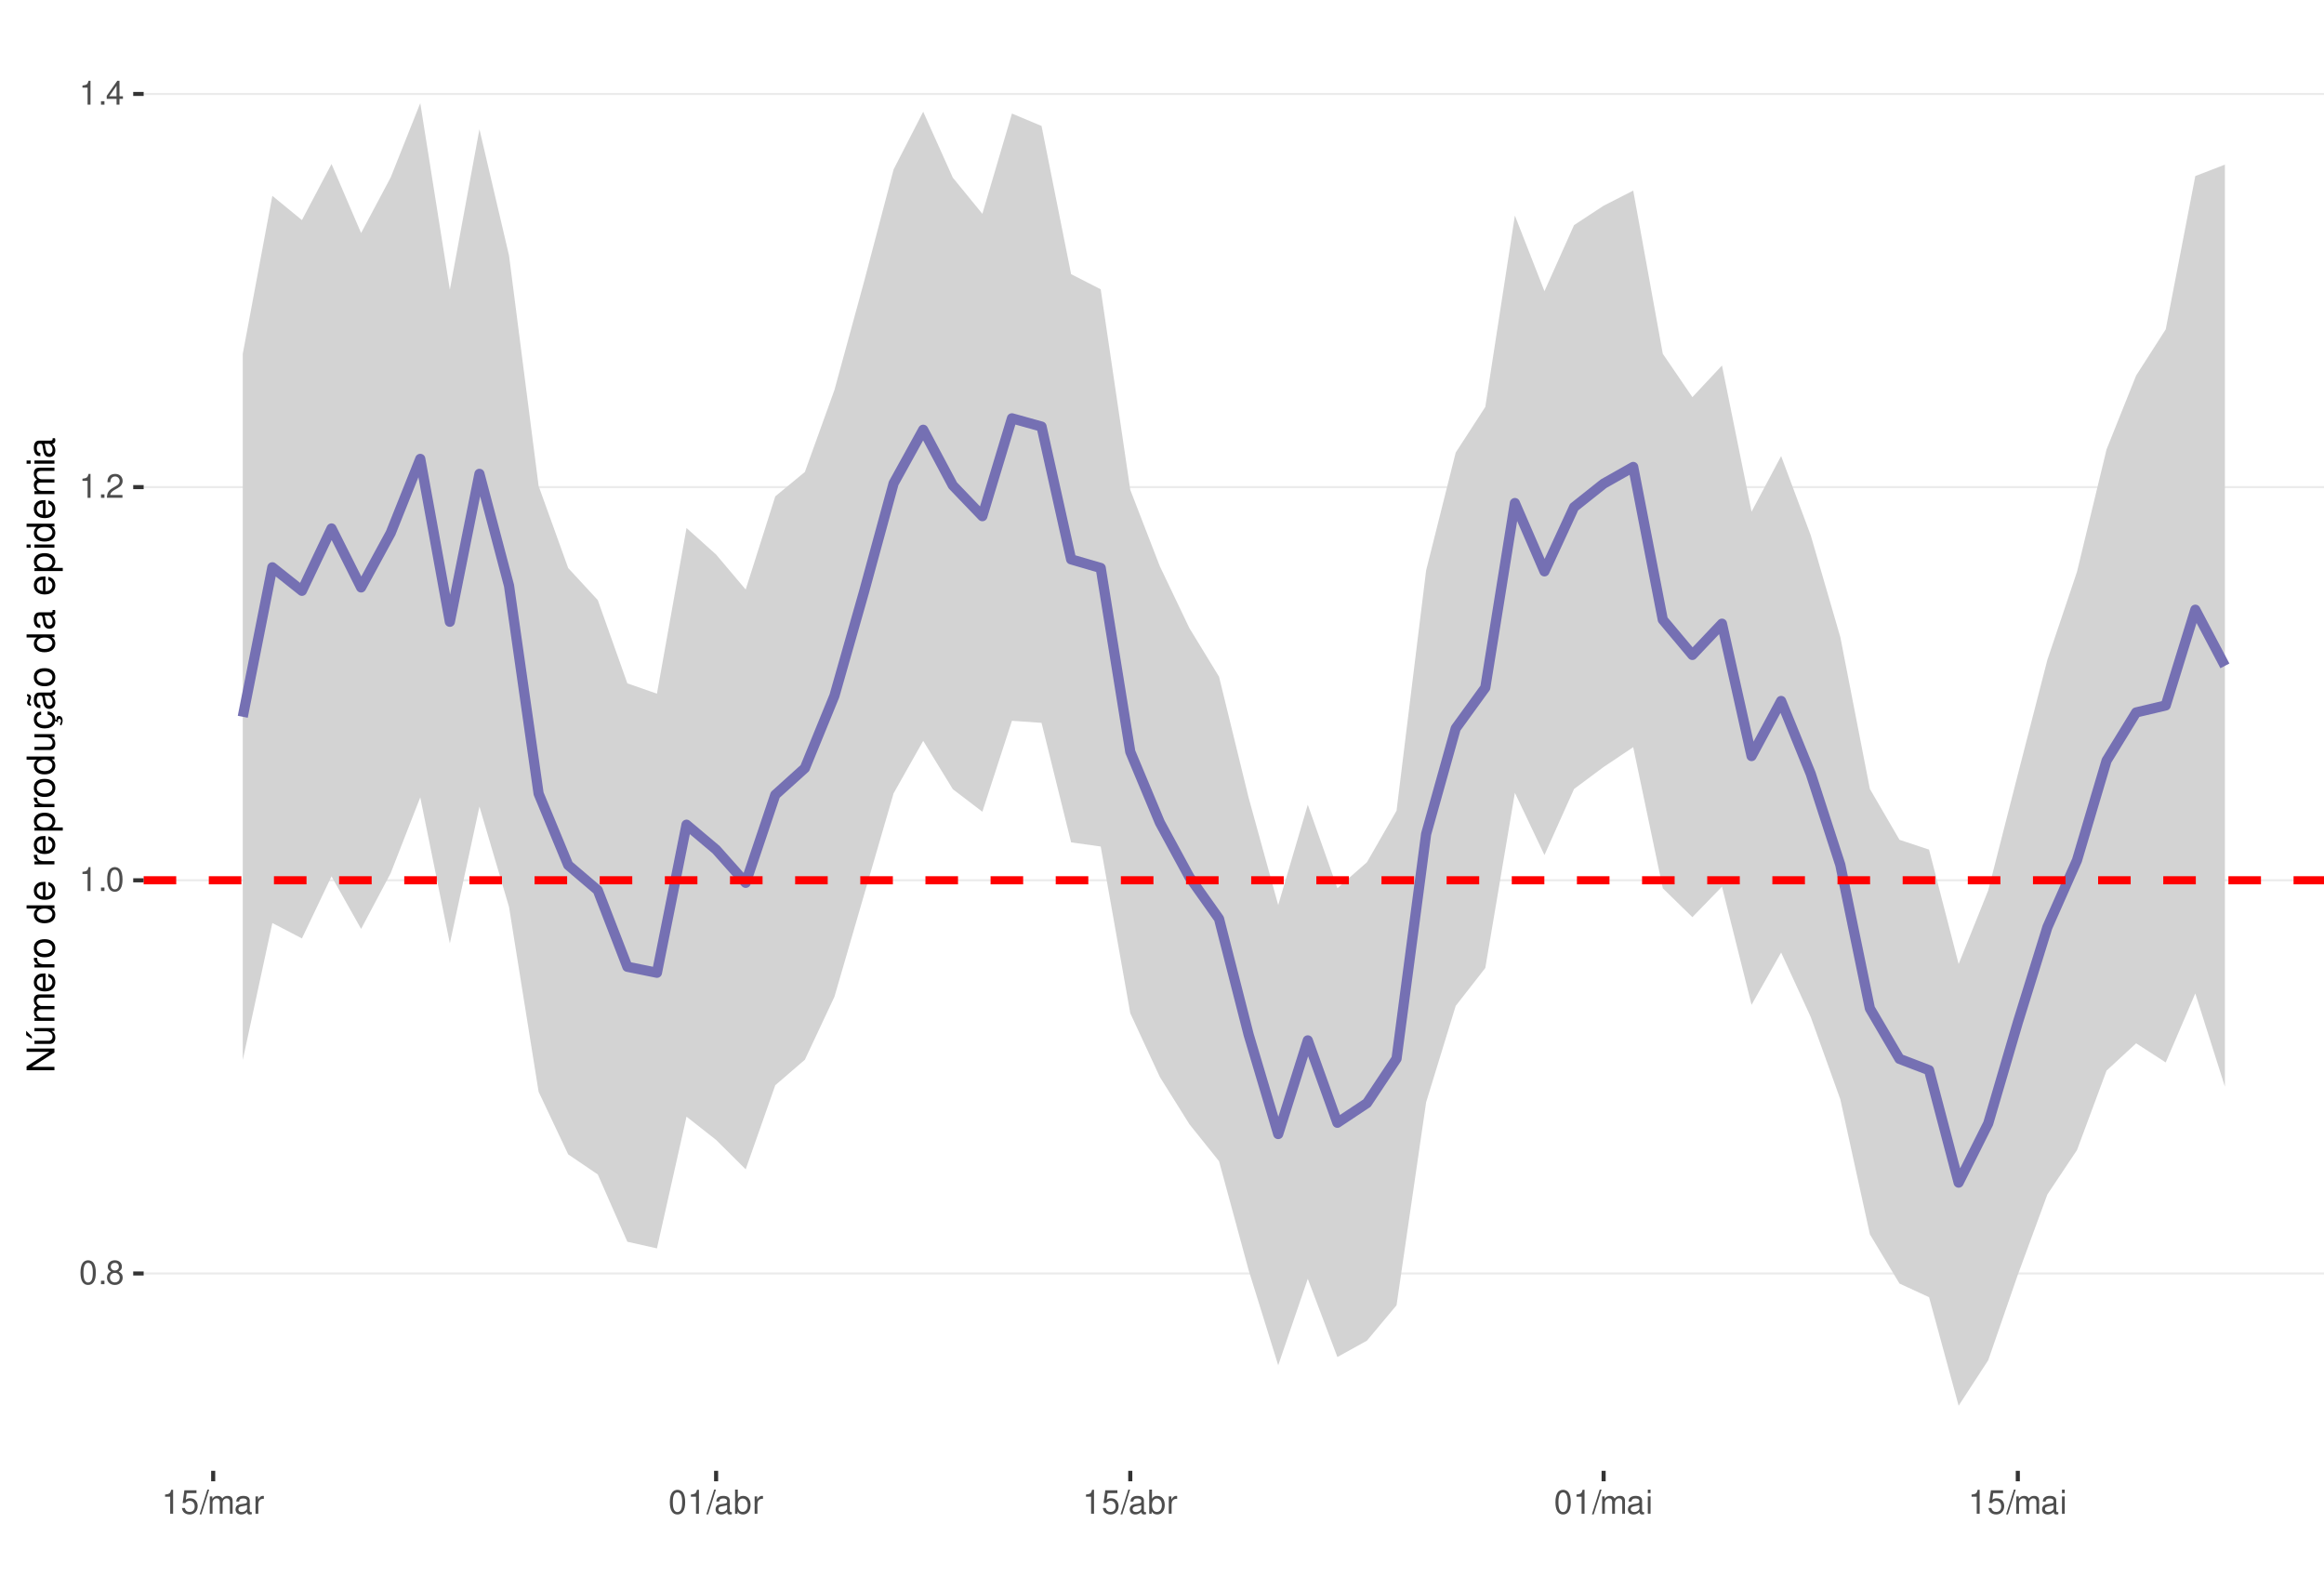
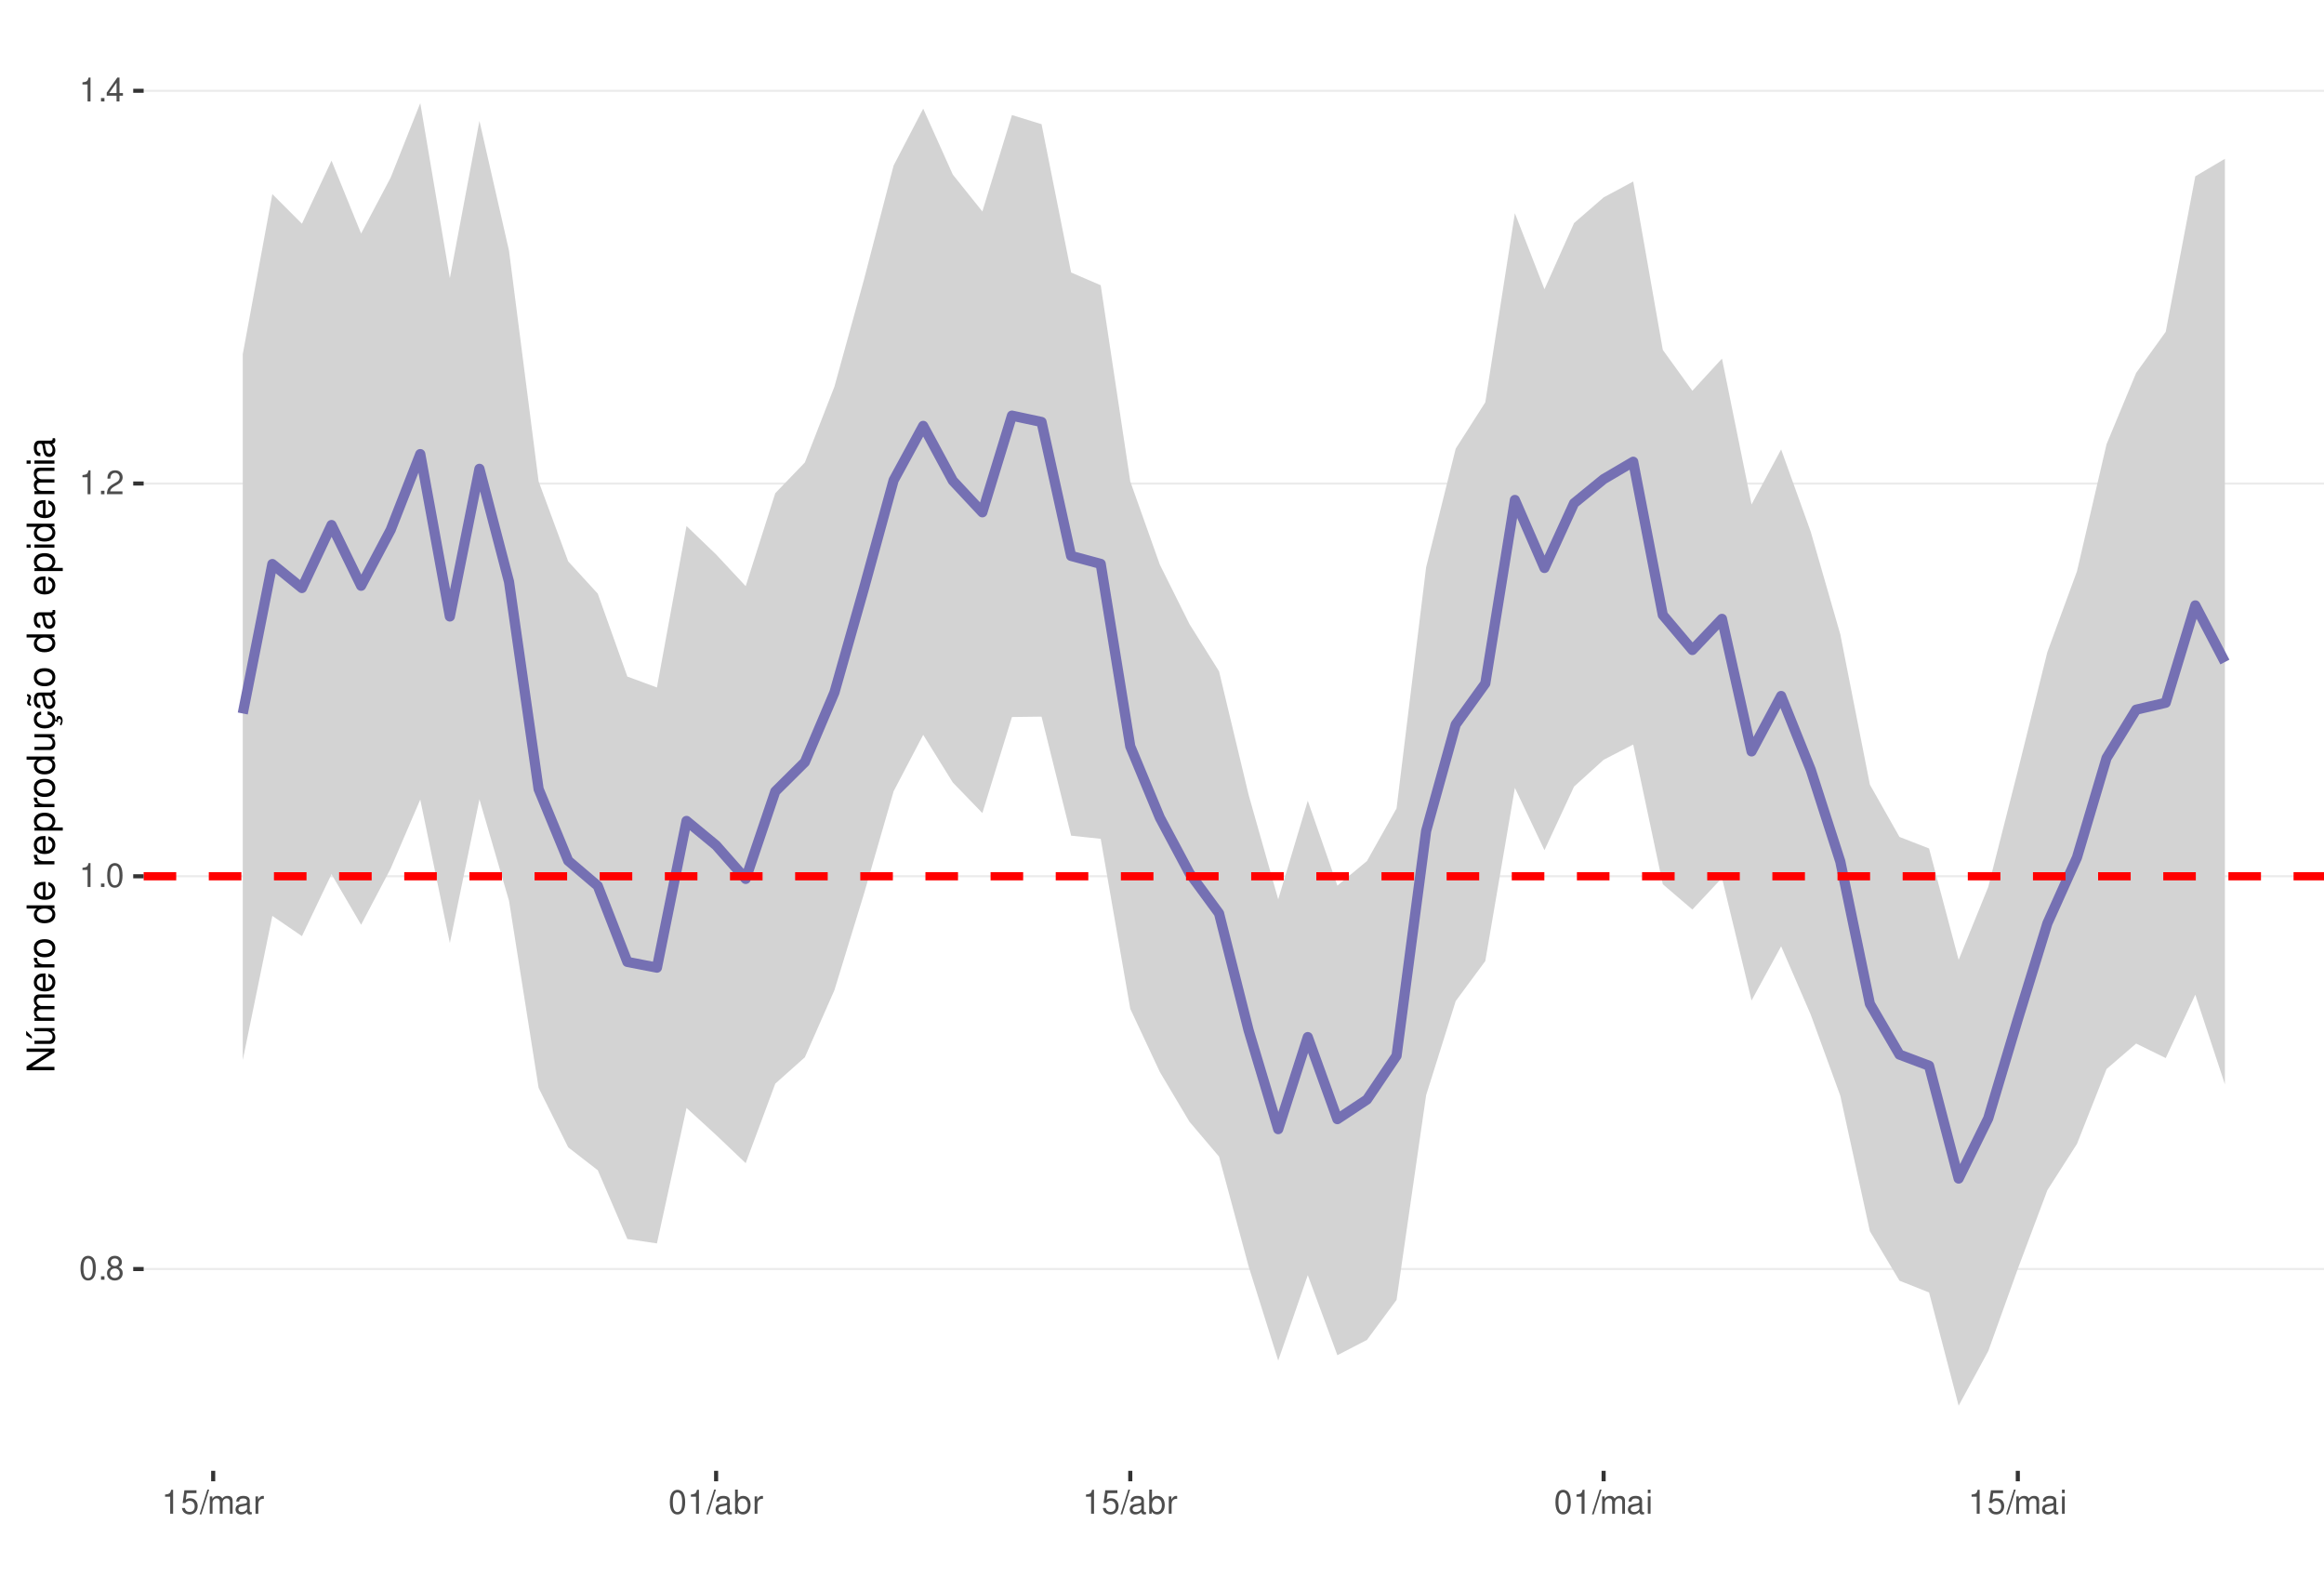
<svg xmlns="http://www.w3.org/2000/svg" xmlns:xlink="http://www.w3.org/1999/xlink" width="609pt" height="413pt" viewBox="0 0 609 413" version="1.1">
  <defs>
    <g>
      <symbol overflow="visible" id="glyph0-0">
        <path style="stroke:none;" d="" />
      </symbol>
      <symbol overflow="visible" id="glyph0-1">
        <path style="stroke:none;" d="M 2.375 -6.266 C 1.812 -6.266 1.297 -6 0.969 -5.578 C 0.578 -5.016 0.375 -4.188 0.375 -3.031 C 0.375 -0.922 1.062 0.203 2.375 0.203 C 3.672 0.203 4.391 -0.922 4.391 -2.984 C 4.391 -4.188 4.203 -5 3.797 -5.578 C 3.469 -6 2.953 -6.266 2.375 -6.266 Z M 2.375 -5.578 C 3.203 -5.578 3.609 -4.75 3.609 -3.047 C 3.609 -1.266 3.219 -0.438 2.359 -0.438 C 1.562 -0.438 1.156 -1.297 1.156 -3.016 C 1.156 -4.75 1.562 -5.578 2.375 -5.578 Z M 2.375 -5.578 " />
      </symbol>
      <symbol overflow="visible" id="glyph0-2">
        <path style="stroke:none;" d="M 1.656 -0.906 L 0.75 -0.906 L 0.75 0 L 1.656 0 Z M 1.656 -0.906 " />
      </symbol>
      <symbol overflow="visible" id="glyph0-3">
        <path style="stroke:none;" d="M 3.391 -3.297 C 4.031 -3.688 4.219 -4 4.219 -4.594 C 4.219 -5.578 3.469 -6.266 2.375 -6.266 C 1.297 -6.266 0.531 -5.578 0.531 -4.594 C 0.531 -4 0.734 -3.703 1.375 -3.297 C 0.672 -2.938 0.312 -2.438 0.312 -1.734 C 0.312 -0.594 1.156 0.203 2.375 0.203 C 3.594 0.203 4.438 -0.594 4.438 -1.734 C 4.438 -2.438 4.094 -2.938 3.391 -3.297 Z M 2.375 -5.578 C 3.031 -5.578 3.438 -5.188 3.438 -4.578 C 3.438 -3.984 3.016 -3.594 2.375 -3.594 C 1.734 -3.594 1.312 -3.984 1.312 -4.594 C 1.312 -5.188 1.734 -5.578 2.375 -5.578 Z M 2.375 -2.953 C 3.141 -2.953 3.656 -2.453 3.656 -1.719 C 3.656 -0.969 3.156 -0.469 2.359 -0.469 C 1.625 -0.469 1.094 -0.984 1.094 -1.719 C 1.094 -2.453 1.609 -2.953 2.375 -2.953 Z M 2.375 -2.953 " />
      </symbol>
      <symbol overflow="visible" id="glyph0-4">
        <path style="stroke:none;" d="M 2.234 -4.453 L 2.234 0 L 3 0 L 3 -6.266 L 2.5 -6.266 C 2.234 -5.297 2.062 -5.172 0.891 -5.016 L 0.891 -4.453 Z M 2.234 -4.453 " />
      </symbol>
      <symbol overflow="visible" id="glyph0-5">
        <path style="stroke:none;" d="M 4.375 -0.75 L 1.156 -0.75 C 1.234 -1.266 1.5 -1.594 2.266 -2.062 L 3.125 -2.547 C 3.984 -3.016 4.422 -3.656 4.422 -4.438 C 4.422 -4.953 4.219 -5.438 3.859 -5.781 C 3.484 -6.109 3.031 -6.266 2.453 -6.266 C 1.672 -6.266 1.094 -5.984 0.766 -5.438 C 0.547 -5.109 0.453 -4.719 0.438 -4.094 L 1.188 -4.094 C 1.219 -4.516 1.266 -4.766 1.375 -4.984 C 1.578 -5.359 1.969 -5.594 2.438 -5.594 C 3.125 -5.594 3.641 -5.094 3.641 -4.422 C 3.641 -3.906 3.359 -3.484 2.812 -3.172 L 2.016 -2.703 C 0.734 -1.969 0.359 -1.375 0.297 -0.016 L 4.375 -0.016 Z M 4.375 -0.75 " />
      </symbol>
      <symbol overflow="visible" id="glyph0-6">
        <path style="stroke:none;" d="M 2.828 -1.516 L 2.828 0 L 3.594 0 L 3.594 -1.516 L 4.5 -1.516 L 4.5 -2.203 L 3.594 -2.203 L 3.594 -6.266 L 3.031 -6.266 L 0.25 -2.312 L 0.25 -1.516 Z M 2.828 -2.203 L 0.906 -2.203 L 2.828 -4.953 Z M 2.828 -2.203 " />
      </symbol>
      <symbol overflow="visible" id="glyph0-7">
        <path style="stroke:none;" d="M 4.125 -6.141 L 0.953 -6.141 L 0.5 -2.797 L 1.188 -2.797 C 1.547 -3.219 1.844 -3.375 2.328 -3.375 C 3.156 -3.375 3.656 -2.797 3.656 -1.891 C 3.656 -1.016 3.156 -0.469 2.312 -0.469 C 1.656 -0.469 1.25 -0.812 1.062 -1.5 L 0.297 -1.5 C 0.406 -1 0.5 -0.766 0.672 -0.531 C 1.016 -0.062 1.641 0.203 2.344 0.203 C 3.578 0.203 4.438 -0.703 4.438 -2 C 4.438 -3.219 3.641 -4.047 2.453 -4.047 C 2.031 -4.047 1.672 -3.938 1.328 -3.672 L 1.562 -5.391 L 4.125 -5.391 Z M 4.125 -6.141 " />
      </symbol>
      <symbol overflow="visible" id="glyph0-8">
        <path style="stroke:none;" d="M 1.984 -6.312 L -0.062 0.172 L 0.406 0.172 L 2.453 -6.312 Z M 1.984 -6.312 " />
      </symbol>
      <symbol overflow="visible" id="glyph0-9">
        <path style="stroke:none;" d="M 0.609 -4.531 L 0.609 0 L 1.328 0 L 1.328 -2.844 C 1.328 -3.5 1.812 -4.031 2.391 -4.031 C 2.938 -4.031 3.234 -3.703 3.234 -3.125 L 3.234 0 L 3.969 0 L 3.969 -2.844 C 3.969 -3.5 4.438 -4.031 5.031 -4.031 C 5.562 -4.031 5.875 -3.703 5.875 -3.125 L 5.875 0 L 6.594 0 L 6.594 -3.406 C 6.594 -4.219 6.125 -4.672 5.281 -4.672 C 4.672 -4.672 4.312 -4.484 3.891 -3.969 C 3.625 -4.453 3.25 -4.672 2.672 -4.672 C 2.062 -4.672 1.656 -4.438 1.266 -3.891 L 1.266 -4.531 Z M 0.609 -4.531 " />
      </symbol>
      <symbol overflow="visible" id="glyph0-10">
        <path style="stroke:none;" d="M 4.625 -0.422 C 4.547 -0.406 4.516 -0.406 4.469 -0.406 C 4.219 -0.406 4.078 -0.531 4.078 -0.766 L 4.078 -3.422 C 4.078 -4.234 3.5 -4.672 2.375 -4.672 C 1.719 -4.672 1.188 -4.469 0.875 -4.141 C 0.672 -3.906 0.578 -3.641 0.562 -3.188 L 1.297 -3.188 C 1.344 -3.75 1.672 -4 2.359 -4 C 3.016 -4 3.375 -3.75 3.375 -3.328 L 3.375 -3.141 C 3.359 -2.828 3.203 -2.703 2.609 -2.625 C 1.594 -2.5 1.438 -2.469 1.156 -2.359 C 0.625 -2.125 0.359 -1.734 0.359 -1.141 C 0.359 -0.312 0.938 0.203 1.859 0.203 C 2.422 0.203 2.875 0 3.391 -0.469 C 3.438 0 3.672 0.203 4.141 0.203 C 4.297 0.203 4.391 0.188 4.625 0.125 Z M 3.375 -1.422 C 3.375 -1.188 3.297 -1.031 3.078 -0.844 C 2.781 -0.578 2.438 -0.438 2.016 -0.438 C 1.453 -0.438 1.109 -0.703 1.109 -1.156 C 1.109 -1.641 1.422 -1.875 2.203 -1.984 C 2.984 -2.094 3.125 -2.125 3.375 -2.234 Z M 3.375 -1.422 " />
      </symbol>
      <symbol overflow="visible" id="glyph0-11">
        <path style="stroke:none;" d="M 0.594 -4.531 L 0.594 0 L 1.328 0 L 1.328 -2.359 C 1.328 -3.438 1.781 -3.938 2.781 -3.906 L 2.781 -4.641 C 2.656 -4.656 2.594 -4.672 2.5 -4.672 C 2.031 -4.672 1.672 -4.391 1.266 -3.719 L 1.266 -4.531 Z M 0.594 -4.531 " />
      </symbol>
      <symbol overflow="visible" id="glyph0-12">
        <path style="stroke:none;" d="M 0.469 -6.312 L 0.469 0 L 1.109 0 L 1.109 -0.578 C 1.469 -0.047 1.922 0.203 2.547 0.203 C 3.75 0.203 4.531 -0.781 4.531 -2.281 C 4.531 -3.75 3.797 -4.672 2.594 -4.672 C 1.969 -4.672 1.531 -4.438 1.188 -3.922 L 1.188 -6.312 Z M 2.453 -3.984 C 3.25 -3.984 3.781 -3.297 3.781 -2.203 C 3.781 -1.172 3.234 -0.469 2.453 -0.469 C 1.672 -0.469 1.188 -1.172 1.188 -2.234 C 1.188 -3.297 1.672 -3.984 2.453 -3.984 Z M 2.453 -3.984 " />
      </symbol>
      <symbol overflow="visible" id="glyph0-13">
        <path style="stroke:none;" d="M 1.297 -4.531 L 0.578 -4.531 L 0.578 0 L 1.297 0 Z M 1.297 -6.312 L 0.578 -6.312 L 0.578 -5.406 L 1.297 -5.406 Z M 1.297 -6.312 " />
      </symbol>
      <symbol overflow="visible" id="glyph1-0">
        <path style="stroke:none;" d="" />
      </symbol>
      <symbol overflow="visible" id="glyph1-1">
        <path style="stroke:none;" d="M -7.297 -6.453 L -7.297 -5.578 L -1.328 -5.578 L -7.297 -1.766 L -7.297 -0.766 L 0 -0.766 L 0 -1.641 L -5.906 -1.641 L 0 -5.406 L 0 -6.453 Z M -7.297 -6.453 " />
      </symbol>
      <symbol overflow="visible" id="glyph1-2">
        <path style="stroke:none;" d="M 0 -4.812 L -5.234 -4.812 L -5.234 -3.984 L -2.266 -3.984 C -1.203 -3.984 -0.5 -3.438 -0.5 -2.562 C -0.5 -1.906 -0.906 -1.484 -1.531 -1.484 L -5.234 -1.484 L -5.234 -0.656 L -1.203 -0.656 C -0.328 -0.656 0.234 -1.297 0.234 -2.312 C 0.234 -3.094 -0.047 -3.578 -0.734 -4.062 L 0 -4.062 Z M -7.406 -2.953 L -5.922 -2 L -5.922 -2.594 L -7.406 -4.094 Z M -7.406 -2.953 " />
      </symbol>
      <symbol overflow="visible" id="glyph1-3">
        <path style="stroke:none;" d="M -5.234 -0.703 L 0 -0.703 L 0 -1.547 L -3.297 -1.547 C -4.047 -1.547 -4.656 -2.094 -4.656 -2.766 C -4.656 -3.391 -4.281 -3.734 -3.609 -3.734 L 0 -3.734 L 0 -4.578 L -3.297 -4.578 C -4.047 -4.578 -4.656 -5.125 -4.656 -5.812 C -4.656 -6.422 -4.266 -6.781 -3.609 -6.781 L 0 -6.781 L 0 -7.625 L -3.938 -7.625 C -4.875 -7.625 -5.391 -7.078 -5.391 -6.094 C -5.391 -5.406 -5.188 -4.984 -4.594 -4.484 C -5.156 -4.188 -5.391 -3.766 -5.391 -3.078 C -5.391 -2.375 -5.125 -1.906 -4.5 -1.469 L -5.234 -1.469 Z M -5.234 -0.703 " />
      </symbol>
      <symbol overflow="visible" id="glyph1-4">
        <path style="stroke:none;" d="M -2.344 -5.125 C -3.141 -5.125 -3.625 -5.062 -4.016 -4.922 C -4.875 -4.578 -5.391 -3.781 -5.391 -2.797 C -5.391 -1.344 -4.281 -0.406 -2.547 -0.406 C -0.812 -0.406 0.234 -1.297 0.234 -2.781 C 0.234 -3.984 -0.453 -4.812 -1.594 -5.016 L -1.594 -4.188 C -0.906 -3.953 -0.547 -3.484 -0.547 -2.812 C -0.547 -2.281 -0.781 -1.828 -1.219 -1.547 C -1.516 -1.344 -1.812 -1.281 -2.344 -1.266 Z M -3.016 -1.297 C -3.984 -1.359 -4.625 -1.953 -4.625 -2.797 C -4.625 -3.641 -3.953 -4.234 -3.016 -4.234 Z M -3.016 -1.297 " />
      </symbol>
      <symbol overflow="visible" id="glyph1-5">
        <path style="stroke:none;" d="M -5.234 -0.688 L 0 -0.688 L 0 -1.531 L -2.719 -1.531 C -3.984 -1.547 -4.547 -2.062 -4.516 -3.203 L -5.359 -3.203 C -5.375 -3.062 -5.391 -2.984 -5.391 -2.891 C -5.391 -2.344 -5.062 -1.938 -4.297 -1.453 L -5.234 -1.453 Z M -5.234 -0.688 " />
      </symbol>
      <symbol overflow="visible" id="glyph1-6">
        <path style="stroke:none;" d="M -5.391 -2.719 C -5.391 -1.234 -4.344 -0.359 -2.578 -0.359 C -0.812 -0.359 0.234 -1.234 0.234 -2.734 C 0.234 -4.203 -0.812 -5.094 -2.547 -5.094 C -4.359 -5.094 -5.391 -4.234 -5.391 -2.719 Z M -4.625 -2.734 C -4.625 -3.672 -3.844 -4.234 -2.547 -4.234 C -1.312 -4.234 -0.547 -3.656 -0.547 -2.734 C -0.547 -1.797 -1.312 -1.234 -2.578 -1.234 C -3.844 -1.234 -4.625 -1.797 -4.625 -2.734 Z M -4.625 -2.734 " />
      </symbol>
      <symbol overflow="visible" id="glyph1-7">
        <path style="stroke:none;" d="" />
      </symbol>
      <symbol overflow="visible" id="glyph1-8">
        <path style="stroke:none;" d="M -7.297 -4.953 L -7.297 -4.125 L -4.578 -4.125 C -5.109 -3.766 -5.391 -3.203 -5.391 -2.516 C -5.391 -1.156 -4.297 -0.266 -2.625 -0.266 C -0.859 -0.266 0.234 -1.125 0.234 -2.547 C 0.234 -3.266 -0.047 -3.766 -0.688 -4.203 L 0 -4.203 L 0 -4.953 Z M -4.609 -2.656 C -4.609 -3.547 -3.812 -4.125 -2.562 -4.125 C -1.344 -4.125 -0.547 -3.547 -0.547 -2.656 C -0.547 -1.734 -1.359 -1.125 -2.578 -1.125 C -3.797 -1.125 -4.609 -1.734 -4.609 -2.656 Z M -4.609 -2.656 " />
      </symbol>
      <symbol overflow="visible" id="glyph1-9">
        <path style="stroke:none;" d="M 2.188 -0.547 L 2.188 -1.375 L -0.547 -1.375 C -0.016 -1.812 0.234 -2.312 0.234 -2.984 C 0.234 -4.344 -0.859 -5.234 -2.531 -5.234 C -4.297 -5.234 -5.391 -4.375 -5.391 -2.984 C -5.391 -2.266 -5.062 -1.703 -4.453 -1.312 L -5.234 -1.312 L -5.234 -0.547 Z M -4.609 -2.844 C -4.609 -3.766 -3.797 -4.359 -2.547 -4.359 C -1.359 -4.359 -0.547 -3.75 -0.547 -2.844 C -0.547 -1.953 -1.344 -1.375 -2.578 -1.375 C -3.812 -1.375 -4.609 -1.953 -4.609 -2.844 Z M -4.609 -2.844 " />
      </symbol>
      <symbol overflow="visible" id="glyph1-10">
        <path style="stroke:none;" d="M 0 -4.812 L -5.234 -4.812 L -5.234 -3.984 L -2.266 -3.984 C -1.203 -3.984 -0.5 -3.438 -0.5 -2.562 C -0.5 -1.906 -0.906 -1.484 -1.531 -1.484 L -5.234 -1.484 L -5.234 -0.656 L -1.203 -0.656 C -0.328 -0.656 0.234 -1.297 0.234 -2.312 C 0.234 -3.094 -0.047 -3.578 -0.734 -4.062 L 0 -4.062 Z M 0 -4.812 " />
      </symbol>
      <symbol overflow="visible" id="glyph1-11">
        <path style="stroke:none;" d="M 0.234 -2.641 C 0.234 -3.875 -0.547 -4.703 -1.797 -4.766 L -1.797 -3.938 C -0.953 -3.797 -0.531 -3.359 -0.531 -2.656 C -0.531 -1.734 -1.281 -1.188 -2.516 -1.188 C -3.844 -1.188 -4.625 -1.719 -4.625 -2.625 C -4.625 -3.328 -4.203 -3.766 -3.484 -3.875 L -3.484 -4.703 C -3.984 -4.672 -4.312 -4.562 -4.609 -4.359 C -5.094 -4 -5.391 -3.375 -5.391 -2.641 C -5.391 -1.219 -4.266 -0.312 -2.531 -0.312 C -1.469 -0.312 -0.625 -0.672 -0.156 -1.312 C 0.047 -1.594 0.125 -1.812 0.203 -2.25 L 0.922 -1.938 L 0.984 -2.062 C 0.938 -2.188 0.906 -2.25 0.906 -2.375 C 0.906 -2.656 1.047 -2.828 1.281 -2.828 C 1.547 -2.828 1.734 -2.594 1.734 -2.297 C 1.734 -2.031 1.672 -1.844 1.438 -1.406 L 1.406 -1.312 L 1.812 -1.094 C 2.078 -1.75 2.141 -1.953 2.141 -2.344 C 2.141 -3.109 1.781 -3.578 1.203 -3.578 C 0.781 -3.578 0.547 -3.297 0.547 -2.797 C 0.547 -2.703 0.547 -2.641 0.562 -2.516 Z M 0.234 -2.641 " />
      </symbol>
      <symbol overflow="visible" id="glyph1-12">
        <path style="stroke:none;" d="M -0.484 -5.344 C -0.469 -5.266 -0.469 -5.219 -0.469 -5.172 C -0.469 -4.875 -0.625 -4.719 -0.875 -4.719 L -3.953 -4.719 C -4.891 -4.719 -5.391 -4.047 -5.391 -2.75 C -5.391 -1.984 -5.172 -1.375 -4.781 -1.016 C -4.516 -0.766 -4.203 -0.672 -3.688 -0.656 L -3.688 -1.484 C -4.328 -1.562 -4.625 -1.938 -4.625 -2.719 C -4.625 -3.484 -4.344 -3.891 -3.844 -3.891 L -3.625 -3.891 C -3.266 -3.875 -3.125 -3.703 -3.047 -3.016 C -2.891 -1.844 -2.844 -1.656 -2.719 -1.344 C -2.453 -0.734 -2 -0.422 -1.312 -0.422 C -0.375 -0.422 0.234 -1.078 0.234 -2.141 C 0.234 -2.797 0 -3.328 -0.547 -3.922 C 0 -3.984 0.234 -4.234 0.234 -4.781 C 0.234 -4.953 0.203 -5.062 0.141 -5.344 Z M -1.656 -3.891 C -1.375 -3.891 -1.203 -3.812 -0.969 -3.562 C -0.656 -3.219 -0.5 -2.812 -0.5 -2.312 C -0.5 -1.672 -0.812 -1.297 -1.344 -1.297 C -1.891 -1.297 -2.172 -1.656 -2.297 -2.547 C -2.422 -3.438 -2.453 -3.609 -2.594 -3.891 Z M -7.172 -3.75 C -6.922 -3.672 -6.812 -3.547 -6.812 -3.375 C -6.812 -3.25 -6.875 -2.984 -6.984 -2.734 C -7.156 -2.312 -7.172 -2.25 -7.172 -2.047 C -7.172 -1.594 -6.797 -1.297 -6.141 -1.188 L -6.141 -1.766 C -6.375 -1.812 -6.5 -1.938 -6.5 -2.094 C -6.5 -2.203 -6.469 -2.344 -6.375 -2.578 C -6.156 -3.156 -6.125 -3.234 -6.125 -3.438 C -6.125 -3.922 -6.484 -4.219 -7.172 -4.312 Z M -7.172 -3.75 " />
      </symbol>
      <symbol overflow="visible" id="glyph1-13">
        <path style="stroke:none;" d="M -0.484 -5.344 C -0.469 -5.266 -0.469 -5.219 -0.469 -5.172 C -0.469 -4.875 -0.625 -4.719 -0.875 -4.719 L -3.953 -4.719 C -4.891 -4.719 -5.391 -4.047 -5.391 -2.75 C -5.391 -1.984 -5.172 -1.375 -4.781 -1.016 C -4.516 -0.766 -4.203 -0.672 -3.688 -0.656 L -3.688 -1.484 C -4.328 -1.562 -4.625 -1.938 -4.625 -2.719 C -4.625 -3.484 -4.344 -3.891 -3.844 -3.891 L -3.625 -3.891 C -3.266 -3.875 -3.125 -3.703 -3.047 -3.016 C -2.891 -1.844 -2.844 -1.656 -2.719 -1.344 C -2.453 -0.734 -2 -0.422 -1.312 -0.422 C -0.375 -0.422 0.234 -1.078 0.234 -2.141 C 0.234 -2.797 0 -3.328 -0.547 -3.922 C 0 -3.984 0.234 -4.234 0.234 -4.781 C 0.234 -4.953 0.203 -5.062 0.141 -5.344 Z M -1.656 -3.891 C -1.375 -3.891 -1.203 -3.812 -0.969 -3.562 C -0.656 -3.219 -0.5 -2.812 -0.5 -2.312 C -0.5 -1.672 -0.812 -1.297 -1.344 -1.297 C -1.891 -1.297 -2.172 -1.656 -2.297 -2.547 C -2.422 -3.438 -2.453 -3.609 -2.594 -3.891 Z M -1.656 -3.891 " />
      </symbol>
      <symbol overflow="visible" id="glyph1-14">
        <path style="stroke:none;" d="M -5.234 -1.5 L -5.234 -0.672 L 0 -0.672 L 0 -1.5 Z M -7.297 -1.5 L -7.297 -0.656 L -6.234 -0.656 L -6.234 -1.5 Z M -7.297 -1.5 " />
      </symbol>
    </g>
    <clipPath id="clip1">
      <path d="M 37.645 9.961 L 609 9.961 L 609 385.328 L 37.645 385.328 Z M 37.645 9.961 " />
    </clipPath>
    <clipPath id="clip2">
-       <path d="M 37.645 333 L 609 333 L 609 334 L 37.645 334 Z M 37.645 333 " />
+       <path d="M 37.645 332 L 609 332 L 609 333 L 37.645 333 Z M 37.645 332 " />
    </clipPath>
    <clipPath id="clip3">
-       <path d="M 37.645 230 L 609 230 L 609 231 L 37.645 231 Z M 37.645 230 " />
+       <path d="M 37.645 229 L 609 229 L 609 230 L 37.645 230 Z M 37.645 229 " />
    </clipPath>
    <clipPath id="clip4">
-       <path d="M 37.645 127 L 609 127 L 609 128 L 37.645 128 Z M 37.645 127 " />
+       <path d="M 37.645 126 L 609 126 L 609 127 L 37.645 127 Z M 37.645 126 " />
    </clipPath>
    <clipPath id="clip5">
-       <path d="M 37.645 24 L 609 24 L 609 25 L 37.645 25 Z M 37.645 24 " />
+       <path d="M 37.645 23 L 609 23 L 609 25 L 37.645 25 Z M 37.645 23 " />
    </clipPath>
    <clipPath id="clip6">
-       <path d="M 37.645 229 L 609 229 L 609 232 L 37.645 232 Z M 37.645 229 " />
+       <path d="M 37.645 228 L 609 228 L 609 231 L 37.645 231 Z M 37.645 228 " />
    </clipPath>
  </defs>
  <g id="surface162">
    <rect x="0" y="0" width="609" height="413" style="fill:rgb(100%,100%,100%);fill-opacity:1;stroke:none;" />
    <rect x="0" y="0" width="609" height="413" style="fill:rgb(100%,100%,100%);fill-opacity:1;stroke:none;" />
    <path style="fill:none;stroke-width:1.067;stroke-linecap:round;stroke-linejoin:round;stroke:rgb(100%,100%,100%);stroke-opacity:1;stroke-miterlimit:10;" d="M 0 413 L 609 413 L 609 0 L 0 0 Z M 0 413 " />
    <g clip-path="url(#clip1)" clip-rule="nonzero">
      <path style=" stroke:none;fill-rule:nonzero;fill:rgb(100%,100%,100%);fill-opacity:1;" d="M 37.645 385.328 L 609 385.328 L 609 9.961 L 37.645 9.961 Z M 37.645 385.328 " />
    </g>
    <g clip-path="url(#clip2)" clip-rule="nonzero">
-       <path style="fill:none;stroke-width:0.533;stroke-linecap:butt;stroke-linejoin:round;stroke:rgb(92.157%,92.157%,92.157%);stroke-opacity:1;stroke-miterlimit:10;" d="M 37.645 333.625 L 609 333.625 " />
+       <path style="fill:none;stroke-width:0.533;stroke-linecap:butt;stroke-linejoin:round;stroke:rgb(92.157%,92.157%,92.157%);stroke-opacity:1;stroke-miterlimit:10;" d="M 37.645 332.461 L 609 332.461 " />
    </g>
    <g clip-path="url(#clip3)" clip-rule="nonzero">
-       <path style="fill:none;stroke-width:0.533;stroke-linecap:butt;stroke-linejoin:round;stroke:rgb(92.157%,92.157%,92.157%);stroke-opacity:1;stroke-miterlimit:10;" d="M 37.645 230.621 L 609 230.621 " />
+       <path style="fill:none;stroke-width:0.533;stroke-linecap:butt;stroke-linejoin:round;stroke:rgb(92.157%,92.157%,92.157%);stroke-opacity:1;stroke-miterlimit:10;" d="M 37.645 229.566 L 609 229.566 " />
    </g>
    <g clip-path="url(#clip4)" clip-rule="nonzero">
-       <path style="fill:none;stroke-width:0.533;stroke-linecap:butt;stroke-linejoin:round;stroke:rgb(92.157%,92.157%,92.157%);stroke-opacity:1;stroke-miterlimit:10;" d="M 37.645 127.617 L 609 127.617 " />
+       <path style="fill:none;stroke-width:0.533;stroke-linecap:butt;stroke-linejoin:round;stroke:rgb(92.157%,92.157%,92.157%);stroke-opacity:1;stroke-miterlimit:10;" d="M 37.645 126.676 L 609 126.676 " />
    </g>
    <g clip-path="url(#clip5)" clip-rule="nonzero">
-       <path style="fill:none;stroke-width:0.533;stroke-linecap:butt;stroke-linejoin:round;stroke:rgb(92.157%,92.157%,92.157%);stroke-opacity:1;stroke-miterlimit:10;" d="M 37.645 24.613 L 609 24.613 " />
-     </g>
-     <path style=" stroke:none;fill-rule:nonzero;fill:rgb(82.745%,82.745%,82.745%);fill-opacity:1;" d="M 63.617 92.703 L 71.367 51.301 L 79.121 57.664 L 86.875 42.969 L 94.625 61.051 L 102.379 46.473 L 110.129 27.023 L 117.883 75.902 L 125.637 33.863 L 133.387 66.922 L 141.141 127.309 L 148.895 148.816 L 156.645 157.207 L 164.398 179.023 L 172.148 181.734 L 179.902 138.332 L 187.656 145.281 L 195.406 154.453 L 203.16 130.035 L 210.914 123.641 L 218.664 102.164 L 226.418 73.812 L 234.168 44.387 L 241.922 29.27 L 249.676 46.535 L 257.426 56.02 L 265.18 29.75 L 272.934 33 L 280.684 71.828 L 288.438 75.785 L 296.188 128.332 L 303.941 148.367 L 311.695 164.586 L 319.445 177.273 L 327.199 208.977 L 334.953 237.113 L 342.703 210.82 L 350.457 232.703 L 358.207 225.887 L 365.961 212.387 L 373.715 149.422 L 381.465 118.566 L 389.219 106.609 L 396.973 56.473 L 404.723 76.289 L 412.477 58.973 L 420.227 53.891 L 427.98 49.934 L 435.734 92.688 L 443.484 104.043 L 451.238 95.758 L 458.992 134.062 L 466.742 119.48 L 474.496 140.234 L 482.246 166.875 L 490 206.695 L 497.754 220.008 L 505.504 222.582 L 513.258 252.562 L 521.012 233.262 L 528.762 202.918 L 536.516 172.848 L 544.266 149.82 L 552.02 117.73 L 559.773 98.375 L 567.523 86.281 L 575.277 46.121 L 583.031 43.133 L 583.031 284.684 L 575.277 260.258 L 567.523 278.336 L 559.773 273.328 L 552.02 280.477 L 544.266 301.316 L 536.516 312.918 L 528.762 333.977 L 521.012 356.352 L 513.258 368.266 L 505.504 339.844 L 497.754 336.266 L 490 323.379 L 482.246 287.984 L 474.496 266.434 L 466.742 249.547 L 458.992 263.238 L 451.238 232.293 L 443.484 240.277 L 435.734 232.715 L 427.98 195.75 L 420.227 200.934 L 412.477 206.699 L 404.723 224 L 396.973 207.703 L 389.219 253.598 L 381.465 263.527 L 373.715 288.77 L 365.961 341.953 L 358.207 351.227 L 350.457 355.52 L 342.703 335.027 L 334.953 357.68 L 327.199 332.746 L 319.445 304.211 L 311.695 294.543 L 303.941 282.164 L 296.188 265.453 L 288.438 221.77 L 280.684 220.688 L 272.934 189.375 L 265.18 188.832 L 257.426 212.66 L 249.676 206.75 L 241.922 194.086 L 234.168 207.832 L 226.418 234.461 L 218.664 261.133 L 210.914 277.633 L 203.16 284.312 L 195.406 306.344 L 187.656 298.641 L 179.902 292.543 L 172.148 327.055 L 164.398 325.316 L 156.645 307.688 L 148.895 302.43 L 141.141 286.027 L 133.387 237.602 L 125.637 211.309 L 117.883 247.16 L 110.129 208.891 L 102.379 228.75 L 94.625 243.359 L 86.875 229.59 L 79.121 245.848 L 71.367 241.812 L 63.617 277.703 Z M 63.617 92.703 " />
-     <path style="fill:none;stroke-width:2.667;stroke-linecap:butt;stroke-linejoin:round;stroke:rgb(45.882%,43.922%,70.196%);stroke-opacity:1;stroke-miterlimit:10;" d="M 63.617 187.781 L 71.367 148.621 L 79.121 154.781 L 86.875 138.449 L 94.625 153.895 L 102.379 139.637 L 110.129 120.223 L 117.883 162.895 L 125.637 124.145 L 133.387 153.445 L 141.141 207.91 L 148.895 226.633 L 156.645 233.238 L 164.398 253.277 L 172.148 254.844 L 179.902 216.059 L 187.656 222.586 L 195.406 231.285 L 203.16 208.234 L 210.914 201.242 L 218.664 182.27 L 226.418 155.043 L 234.168 126.637 L 241.922 112.59 L 249.676 127.156 L 257.426 135.227 L 265.18 109.594 L 272.934 111.754 L 280.684 146.543 L 288.438 148.797 L 296.188 196.949 L 303.941 215.512 L 311.695 229.781 L 319.445 240.707 L 327.199 271.047 L 334.953 297.102 L 342.703 272.562 L 350.457 294.148 L 358.207 289 L 365.961 277.34 L 373.715 218.5 L 381.465 190.828 L 389.219 180.145 L 396.973 131.789 L 404.723 149.684 L 412.477 132.871 L 420.227 126.711 L 427.98 122.332 L 435.734 162.352 L 443.484 171.582 L 451.238 163.398 L 458.992 198.074 L 466.742 183.641 L 474.496 202.711 L 482.246 226.562 L 490 264.188 L 497.754 277.402 L 505.504 280.375 L 513.258 309.824 L 521.012 294.309 L 528.762 267.879 L 536.516 242.902 L 544.266 225.387 L 552.02 199.277 L 559.773 186.648 L 567.523 184.812 L 575.277 159.738 L 583.031 174.445 " />
+       <path style="fill:none;stroke-width:0.533;stroke-linecap:butt;stroke-linejoin:round;stroke:rgb(92.157%,92.157%,92.157%);stroke-opacity:1;stroke-miterlimit:10;" d="M 37.645 23.781 L 609 23.781 " />
+     </g>
+     <path style=" stroke:none;fill-rule:nonzero;fill:rgb(82.745%,82.745%,82.745%);fill-opacity:1;" d="M 63.617 92.781 L 71.367 50.852 L 79.121 58.613 L 86.875 42.086 L 94.625 61.184 L 102.379 46.512 L 110.129 27.023 L 117.883 72.879 L 125.637 31.684 L 133.387 65.68 L 141.141 126.109 L 148.895 147.074 L 156.645 155.527 L 164.398 177.246 L 172.148 180.109 L 179.902 137.812 L 187.656 145.258 L 195.406 153.566 L 203.16 129.203 L 210.914 121.152 L 218.664 101.277 L 226.418 73.191 L 234.168 43.367 L 241.922 28.469 L 249.676 45.727 L 257.426 55.406 L 265.18 30.141 L 272.934 32.535 L 280.684 71.391 L 288.438 74.73 L 296.188 126.129 L 303.941 147.941 L 311.695 163.488 L 319.445 175.863 L 327.199 208.23 L 334.953 235.617 L 342.703 209.781 L 350.457 232.008 L 358.207 225.57 L 365.961 211.785 L 373.715 148.602 L 381.465 117.539 L 389.219 105.398 L 396.973 55.859 L 404.723 75.77 L 412.477 58.441 L 420.227 51.715 L 427.98 47.555 L 435.734 91.668 L 443.484 102.375 L 451.238 93.949 L 458.992 132.152 L 466.742 117.75 L 474.496 139.297 L 482.246 166.172 L 490 205.562 L 497.754 219.258 L 505.504 222.285 L 513.258 251.469 L 521.012 232.379 L 528.762 201.941 L 536.516 170.793 L 544.266 149.668 L 552.02 116.367 L 559.773 97.695 L 567.523 86.922 L 575.277 46.184 L 583.031 41.602 L 583.031 284.078 L 575.277 260.59 L 567.523 277.195 L 559.773 273.391 L 552.02 280.066 L 544.266 299.68 L 536.516 311.797 L 528.762 332.418 L 521.012 353.98 L 513.258 368.266 L 505.504 338.609 L 497.754 335.52 L 490 322.566 L 482.246 287.055 L 474.496 265.812 L 466.742 247.918 L 458.992 262.109 L 451.238 230.016 L 443.484 238.289 L 435.734 231.652 L 427.98 195.043 L 420.227 199.051 L 412.477 206.074 L 404.723 222.738 L 396.973 206.406 L 389.219 251.773 L 381.465 262.266 L 373.715 286.914 L 365.961 340.559 L 358.207 351.035 L 350.457 355.039 L 342.703 334.066 L 334.953 356.445 L 327.199 331.777 L 319.445 303 L 311.695 293.875 L 303.941 280.848 L 296.188 264.297 L 288.438 219.754 L 280.684 218.93 L 272.934 187.746 L 265.18 187.844 L 257.426 213.008 L 249.676 204.996 L 241.922 192.512 L 234.168 207.305 L 226.418 234.109 L 218.664 259.387 L 210.914 276.988 L 203.16 283.902 L 195.406 304.727 L 187.656 297.355 L 179.902 290.258 L 172.148 325.754 L 164.398 324.598 L 156.645 306.586 L 148.895 300.578 L 141.141 285 L 133.387 235.988 L 125.637 209.422 L 117.883 247.047 L 110.129 209.48 L 102.379 227.527 L 94.625 242.266 L 86.875 229.016 L 79.121 245.254 L 71.367 239.945 L 63.617 277.711 Z M 63.617 92.781 " />
+     <path style="fill:none;stroke-width:2.667;stroke-linecap:butt;stroke-linejoin:round;stroke:rgb(45.882%,43.922%,70.196%);stroke-opacity:1;stroke-miterlimit:10;" d="M 63.617 186.918 L 71.367 147.77 L 79.121 154.051 L 86.875 137.551 L 94.625 153.457 L 102.379 138.82 L 110.129 118.969 L 117.883 161.504 L 125.637 122.824 L 133.387 152.426 L 141.141 206.719 L 148.895 225.496 L 156.645 232.094 L 164.398 252 L 172.148 253.504 L 179.902 215.07 L 187.656 221.465 L 195.406 230.254 L 203.16 207.352 L 210.914 199.656 L 218.664 181.406 L 226.418 154.078 L 234.168 125.836 L 241.922 111.578 L 249.676 125.926 L 257.426 134.215 L 265.18 108.891 L 272.934 110.551 L 280.684 145.637 L 288.438 147.73 L 296.188 195.535 L 303.941 214.219 L 311.695 228.738 L 319.445 239.289 L 327.199 269.953 L 334.953 295.82 L 342.703 271.699 L 350.457 293.195 L 358.207 288.066 L 365.961 276.586 L 373.715 217.703 L 381.465 189.809 L 389.219 179.055 L 396.973 130.984 L 404.723 148.797 L 412.477 131.852 L 420.227 125.527 L 427.98 120.969 L 435.734 161.113 L 443.484 170.285 L 451.238 162.129 L 458.992 196.852 L 466.742 182.336 L 474.496 201.648 L 482.246 225.699 L 490 262.984 L 497.754 276.281 L 505.504 279.199 L 513.258 308.762 L 521.012 292.984 L 528.762 267.047 L 536.516 241.902 L 544.266 224.637 L 552.02 198.574 L 559.773 185.922 L 567.523 184.109 L 575.277 158.605 L 583.031 173.438 " />
    <g clip-path="url(#clip6)" clip-rule="nonzero">
-       <path style="fill:none;stroke-width:2.134;stroke-linecap:butt;stroke-linejoin:round;stroke:rgb(100%,0%,0%);stroke-opacity:1;stroke-dasharray:8.536,8.536;stroke-miterlimit:10;" d="M 37.645 230.621 L 609 230.621 " />
-     </g>
-     <g style="fill:rgb(30.196%,30.196%,30.196%);fill-opacity:1;">
-       <use xlink:href="#glyph0-1" x="20.715" y="336.431" />
-       <use xlink:href="#glyph0-2" x="25.715" y="336.431" />
-       <use xlink:href="#glyph0-3" x="27.715" y="336.431" />
-     </g>
-     <g style="fill:rgb(30.196%,30.196%,30.196%);fill-opacity:1;">
-       <use xlink:href="#glyph0-4" x="20.715" y="233.427" />
-       <use xlink:href="#glyph0-2" x="25.715" y="233.427" />
-       <use xlink:href="#glyph0-1" x="27.715" y="233.427" />
-     </g>
-     <g style="fill:rgb(30.196%,30.196%,30.196%);fill-opacity:1;">
-       <use xlink:href="#glyph0-4" x="20.715" y="130.423" />
-       <use xlink:href="#glyph0-2" x="25.715" y="130.423" />
-       <use xlink:href="#glyph0-5" x="27.715" y="130.423" />
-     </g>
-     <g style="fill:rgb(30.196%,30.196%,30.196%);fill-opacity:1;">
-       <use xlink:href="#glyph0-4" x="20.715" y="27.419" />
-       <use xlink:href="#glyph0-2" x="25.715" y="27.419" />
-       <use xlink:href="#glyph0-6" x="27.715" y="27.419" />
-     </g>
-     <path style="fill:none;stroke-width:1.067;stroke-linecap:butt;stroke-linejoin:round;stroke:rgb(20%,20%,20%);stroke-opacity:1;stroke-miterlimit:10;" d="M 34.906 333.625 L 37.645 333.625 " />
-     <path style="fill:none;stroke-width:1.067;stroke-linecap:butt;stroke-linejoin:round;stroke:rgb(20%,20%,20%);stroke-opacity:1;stroke-miterlimit:10;" d="M 34.906 230.621 L 37.645 230.621 " />
-     <path style="fill:none;stroke-width:1.067;stroke-linecap:butt;stroke-linejoin:round;stroke:rgb(20%,20%,20%);stroke-opacity:1;stroke-miterlimit:10;" d="M 34.906 127.617 L 37.645 127.617 " />
-     <path style="fill:none;stroke-width:1.067;stroke-linecap:butt;stroke-linejoin:round;stroke:rgb(20%,20%,20%);stroke-opacity:1;stroke-miterlimit:10;" d="M 34.906 24.613 L 37.645 24.613 " />
+       <path style="fill:none;stroke-width:2.134;stroke-linecap:butt;stroke-linejoin:round;stroke:rgb(100%,0%,0%);stroke-opacity:1;stroke-dasharray:8.536,8.536;stroke-miterlimit:10;" d="M 37.645 229.566 L 609 229.566 " />
+     </g>
+     <g style="fill:rgb(30.196%,30.196%,30.196%);fill-opacity:1;">
+       <use xlink:href="#glyph0-1" x="20.715" y="335.267" />
+       <use xlink:href="#glyph0-2" x="25.715" y="335.267" />
+       <use xlink:href="#glyph0-3" x="27.715" y="335.267" />
+     </g>
+     <g style="fill:rgb(30.196%,30.196%,30.196%);fill-opacity:1;">
+       <use xlink:href="#glyph0-4" x="20.715" y="232.372" />
+       <use xlink:href="#glyph0-2" x="25.715" y="232.372" />
+       <use xlink:href="#glyph0-1" x="27.715" y="232.372" />
+     </g>
+     <g style="fill:rgb(30.196%,30.196%,30.196%);fill-opacity:1;">
+       <use xlink:href="#glyph0-4" x="20.715" y="129.481" />
+       <use xlink:href="#glyph0-2" x="25.715" y="129.481" />
+       <use xlink:href="#glyph0-5" x="27.715" y="129.481" />
+     </g>
+     <g style="fill:rgb(30.196%,30.196%,30.196%);fill-opacity:1;">
+       <use xlink:href="#glyph0-4" x="20.715" y="26.587" />
+       <use xlink:href="#glyph0-2" x="25.715" y="26.587" />
+       <use xlink:href="#glyph0-6" x="27.715" y="26.587" />
+     </g>
+     <path style="fill:none;stroke-width:1.067;stroke-linecap:butt;stroke-linejoin:round;stroke:rgb(20%,20%,20%);stroke-opacity:1;stroke-miterlimit:10;" d="M 34.906 332.461 L 37.645 332.461 " />
+     <path style="fill:none;stroke-width:1.067;stroke-linecap:butt;stroke-linejoin:round;stroke:rgb(20%,20%,20%);stroke-opacity:1;stroke-miterlimit:10;" d="M 34.906 229.566 L 37.645 229.566 " />
+     <path style="fill:none;stroke-width:1.067;stroke-linecap:butt;stroke-linejoin:round;stroke:rgb(20%,20%,20%);stroke-opacity:1;stroke-miterlimit:10;" d="M 34.906 126.676 L 37.645 126.676 " />
+     <path style="fill:none;stroke-width:1.067;stroke-linecap:butt;stroke-linejoin:round;stroke:rgb(20%,20%,20%);stroke-opacity:1;stroke-miterlimit:10;" d="M 34.906 23.781 L 37.645 23.781 " />
    <path style="fill:none;stroke-width:1.067;stroke-linecap:butt;stroke-linejoin:round;stroke:rgb(20%,20%,20%);stroke-opacity:1;stroke-miterlimit:10;" d="M 55.863 388.07 L 55.863 385.328 " />
    <path style="fill:none;stroke-width:1.067;stroke-linecap:butt;stroke-linejoin:round;stroke:rgb(20%,20%,20%);stroke-opacity:1;stroke-miterlimit:10;" d="M 187.656 388.07 L 187.656 385.328 " />
    <path style="fill:none;stroke-width:1.067;stroke-linecap:butt;stroke-linejoin:round;stroke:rgb(20%,20%,20%);stroke-opacity:1;stroke-miterlimit:10;" d="M 296.188 388.07 L 296.188 385.328 " />
    <path style="fill:none;stroke-width:1.067;stroke-linecap:butt;stroke-linejoin:round;stroke:rgb(20%,20%,20%);stroke-opacity:1;stroke-miterlimit:10;" d="M 420.227 388.07 L 420.227 385.328 " />
    <path style="fill:none;stroke-width:1.067;stroke-linecap:butt;stroke-linejoin:round;stroke:rgb(20%,20%,20%);stroke-opacity:1;stroke-miterlimit:10;" d="M 528.762 388.07 L 528.762 385.328 " />
    <g style="fill:rgb(30.196%,30.196%,30.196%);fill-opacity:1;">
      <use xlink:href="#glyph0-4" x="42.363" y="396.567" />
      <use xlink:href="#glyph0-7" x="47.363" y="396.567" />
      <use xlink:href="#glyph0-8" x="52.363" y="396.567" />
      <use xlink:href="#glyph0-9" x="54.363" y="396.567" />
      <use xlink:href="#glyph0-10" x="61.363" y="396.567" />
      <use xlink:href="#glyph0-11" x="66.363" y="396.567" />
    </g>
    <g style="fill:rgb(30.196%,30.196%,30.196%);fill-opacity:1;">
      <use xlink:href="#glyph0-1" x="175.156" y="396.567" />
      <use xlink:href="#glyph0-4" x="180.156" y="396.567" />
      <use xlink:href="#glyph0-8" x="185.156" y="396.567" />
      <use xlink:href="#glyph0-10" x="187.156" y="396.567" />
      <use xlink:href="#glyph0-12" x="192.156" y="396.567" />
      <use xlink:href="#glyph0-11" x="197.156" y="396.567" />
    </g>
    <g style="fill:rgb(30.196%,30.196%,30.196%);fill-opacity:1;">
      <use xlink:href="#glyph0-4" x="283.688" y="396.567" />
      <use xlink:href="#glyph0-7" x="288.688" y="396.567" />
      <use xlink:href="#glyph0-8" x="293.688" y="396.567" />
      <use xlink:href="#glyph0-10" x="295.688" y="396.567" />
      <use xlink:href="#glyph0-12" x="300.688" y="396.567" />
      <use xlink:href="#glyph0-11" x="305.688" y="396.567" />
    </g>
    <g style="fill:rgb(30.196%,30.196%,30.196%);fill-opacity:1;">
      <use xlink:href="#glyph0-1" x="407.227" y="396.567" />
      <use xlink:href="#glyph0-4" x="412.227" y="396.567" />
      <use xlink:href="#glyph0-8" x="417.227" y="396.567" />
      <use xlink:href="#glyph0-9" x="419.227" y="396.567" />
      <use xlink:href="#glyph0-10" x="426.227" y="396.567" />
      <use xlink:href="#glyph0-13" x="431.227" y="396.567" />
    </g>
    <g style="fill:rgb(30.196%,30.196%,30.196%);fill-opacity:1;">
      <use xlink:href="#glyph0-4" x="515.762" y="396.567" />
      <use xlink:href="#glyph0-7" x="520.762" y="396.567" />
      <use xlink:href="#glyph0-8" x="525.762" y="396.567" />
      <use xlink:href="#glyph0-9" x="527.762" y="396.567" />
      <use xlink:href="#glyph0-10" x="534.762" y="396.567" />
      <use xlink:href="#glyph0-13" x="539.762" y="396.567" />
    </g>
    <g style="fill:rgb(0%,0%,0%);fill-opacity:1;">
      <use xlink:href="#glyph1-1" x="14.263" y="281.145" />
      <use xlink:href="#glyph1-2" x="14.263" y="274.145" />
      <use xlink:href="#glyph1-3" x="14.263" y="268.145" />
      <use xlink:href="#glyph1-4" x="14.263" y="260.145" />
      <use xlink:href="#glyph1-5" x="14.263" y="254.145" />
      <use xlink:href="#glyph1-6" x="14.263" y="251.145" />
      <use xlink:href="#glyph1-7" x="14.263" y="245.145" />
      <use xlink:href="#glyph1-8" x="14.263" y="242.145" />
      <use xlink:href="#glyph1-4" x="14.263" y="236.145" />
      <use xlink:href="#glyph1-7" x="14.263" y="230.145" />
      <use xlink:href="#glyph1-5" x="14.263" y="227.145" />
      <use xlink:href="#glyph1-4" x="14.263" y="224.145" />
      <use xlink:href="#glyph1-9" x="14.263" y="218.145" />
      <use xlink:href="#glyph1-5" x="14.263" y="212.145" />
      <use xlink:href="#glyph1-6" x="14.263" y="209.145" />
      <use xlink:href="#glyph1-8" x="14.263" y="203.145" />
      <use xlink:href="#glyph1-10" x="14.263" y="197.145" />
      <use xlink:href="#glyph1-11" x="14.263" y="191.145" />
      <use xlink:href="#glyph1-12" x="14.263" y="186.145" />
      <use xlink:href="#glyph1-6" x="14.263" y="180.145" />
      <use xlink:href="#glyph1-7" x="14.263" y="174.145" />
      <use xlink:href="#glyph1-8" x="14.263" y="171.145" />
      <use xlink:href="#glyph1-13" x="14.263" y="165.145" />
      <use xlink:href="#glyph1-7" x="14.263" y="159.145" />
      <use xlink:href="#glyph1-4" x="14.263" y="156.145" />
      <use xlink:href="#glyph1-9" x="14.263" y="150.145" />
      <use xlink:href="#glyph1-14" x="14.263" y="144.145" />
      <use xlink:href="#glyph1-8" x="14.263" y="142.145" />
      <use xlink:href="#glyph1-4" x="14.263" y="136.145" />
      <use xlink:href="#glyph1-3" x="14.263" y="130.145" />
      <use xlink:href="#glyph1-14" x="14.263" y="122.145" />
      <use xlink:href="#glyph1-13" x="14.263" y="120.145" />
    </g>
  </g>
</svg>
